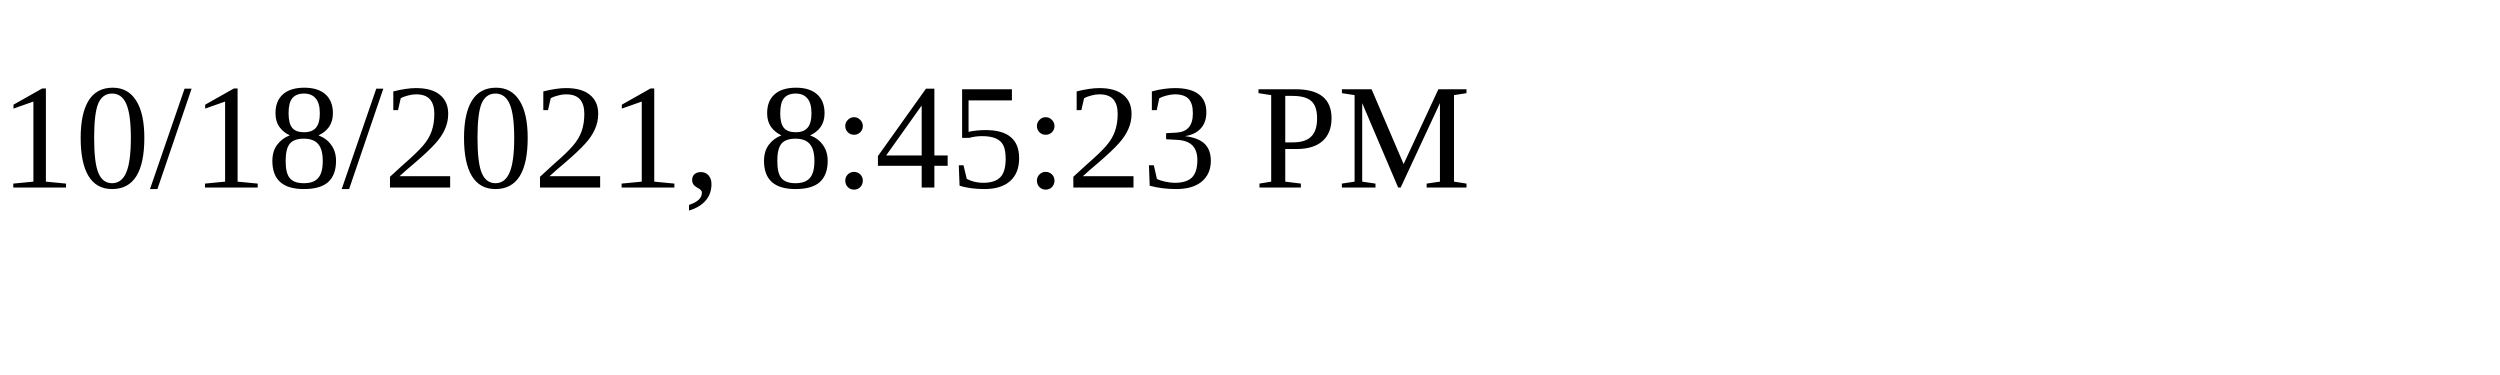
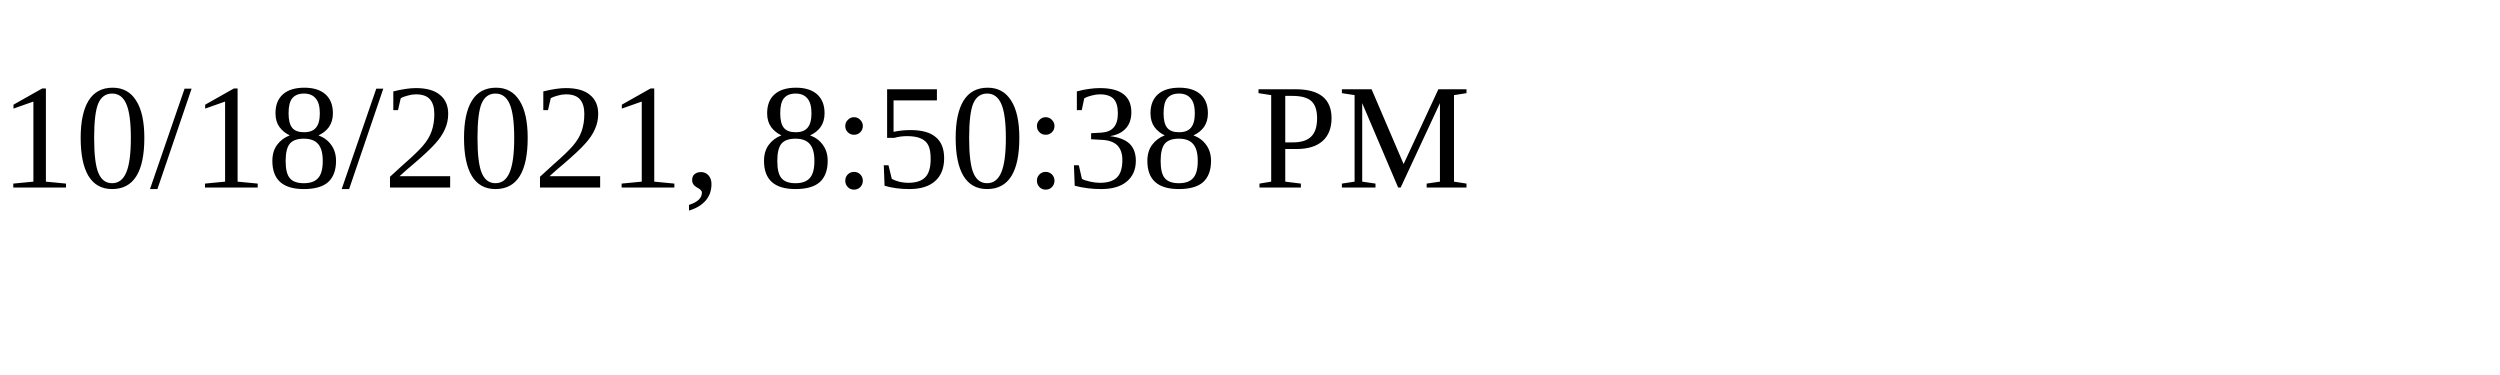
<svg xmlns="http://www.w3.org/2000/svg" height="30" width="200">
-   <text x="0" y="15">10/18/2021, 8:45:23 PM</text>
+   <text x="0" y="15">10/18/2021, 8:50:38 PM</text>
</svg>
